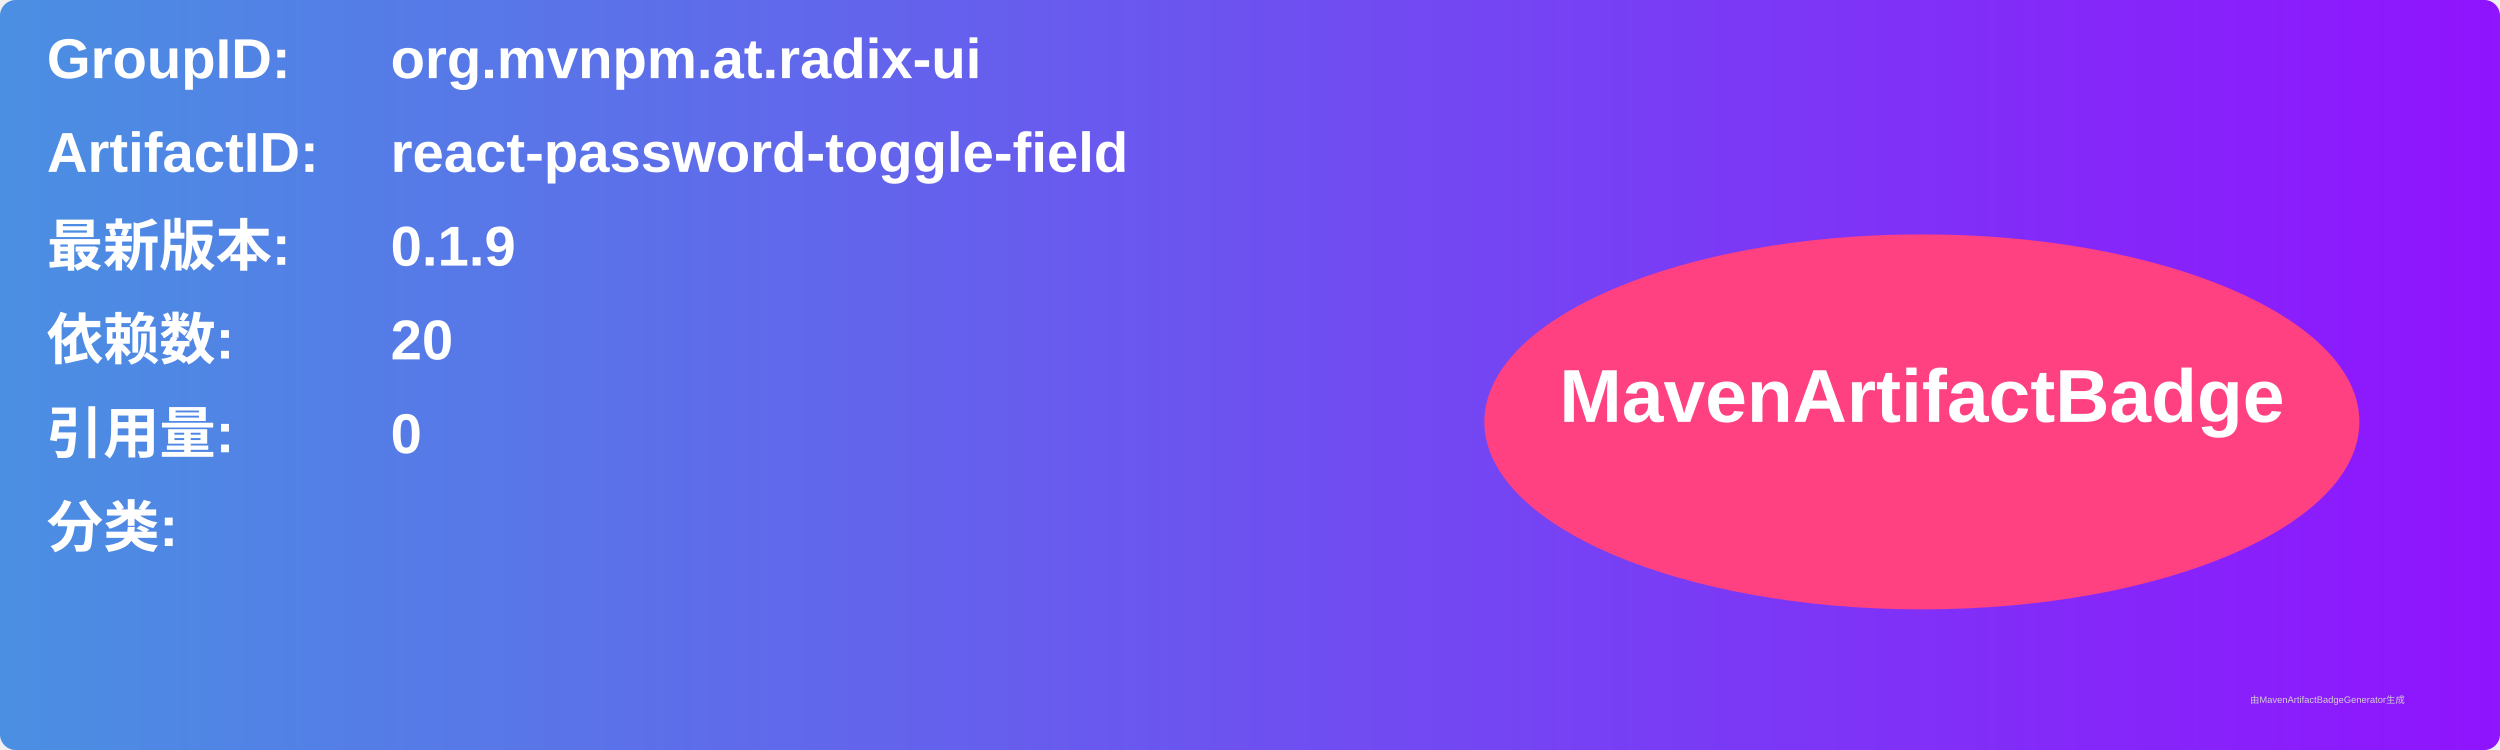
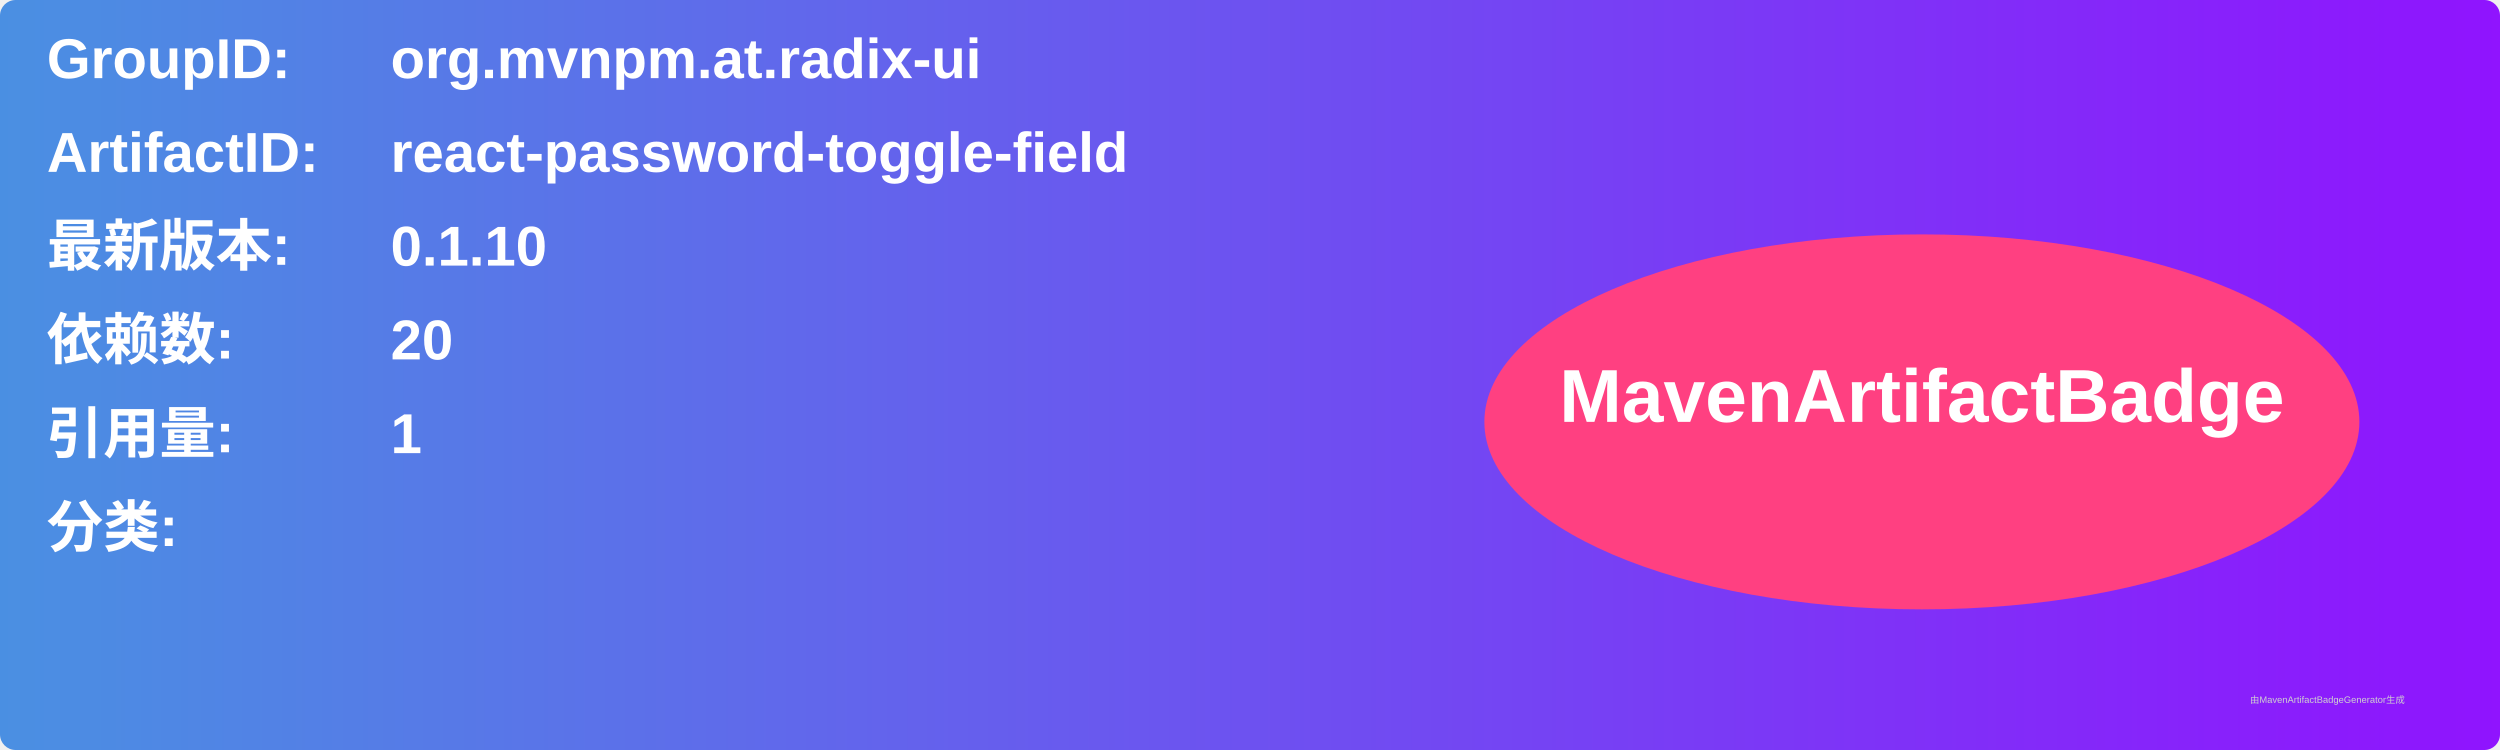
<svg xmlns="http://www.w3.org/2000/svg" width="800" height="240" viewBox="0 0 800 240">
  <linearGradient id="grad" x1="0%" y1="0%" x2="100%" y2="0%">
    <stop offset="0%" stop-color="#4a90e2" />
    <stop offset="100%" stop-color="#9013fe" />
  </linearGradient>
  <rect width="100%" height="100%" rx="5" ry="5" fill="url(#grad)" />
  <g transform="translate(15, 15)">
    <text x="0" y="10" font-family="Arial" font-size="18" fill="white" font-weight="bold" width="260">GroupID:</text>
    <text x="110" y="10" font-family="Arial" font-size="18" fill="white" font-weight="bold" width="460">org.mvnpm.at.radix-ui</text>
    <text x="0" y="40" font-family="Arial" font-size="18" fill="white" font-weight="bold" width="260">ArtifactID:</text>
    <text x="110" y="40" font-family="Arial" font-size="18" fill="white" font-weight="bold" width="460">react-password-toggle-field</text>
    <text x="0" y="70" font-family="Arial" font-size="18" fill="white" font-weight="bold">最新版本:</text>
    <text x="110" y="70" font-family="Arial" font-size="18" fill="white" font-weight="bold">
-       <tspan font-weight="bold">0.1.9</tspan>
+       <tspan font-weight="bold">0.1.10</tspan>
    </text>
    <text x="0" y="100" font-family="Arial" font-size="18" fill="white" font-weight="bold">依赖数: </text>
    <text x="110" y="100" font-family="Arial" font-size="18" fill="white">
      <tspan font-weight="bold">20</tspan>
    </text>
    <text x="0" y="130" font-family="Arial" font-size="18" fill="white" font-weight="bold">引用量: </text>
    <text x="110" y="130" font-family="Arial" font-size="18" fill="white">
-       <tspan font-weight="bold">0</tspan>
+       <tspan font-weight="bold">1</tspan>
    </text>
    <text x="0" y="160" font-family="Arial" font-size="18" fill="white" font-weight="bold">分类:</text>
    <text x="10" y="190" font-family="Arial" font-size="10" fill="white">
      <tspan font-weight="bold" />
    </text>
    <ellipse cx="600" cy="120" rx="140" ry="60" fill="#ff4081" />
    <text x="600" y="120" text-anchor="middle" font-family="Arial" font-size="24" fill="white" font-weight="bold">MavenArtifactBadge</text>
  </g>
  <text x="720" y="225" font-family="Arial" font-size="3" fill="#d0d0d0">由MavenArtifactBadgeGenerator生成</text>
</svg>
